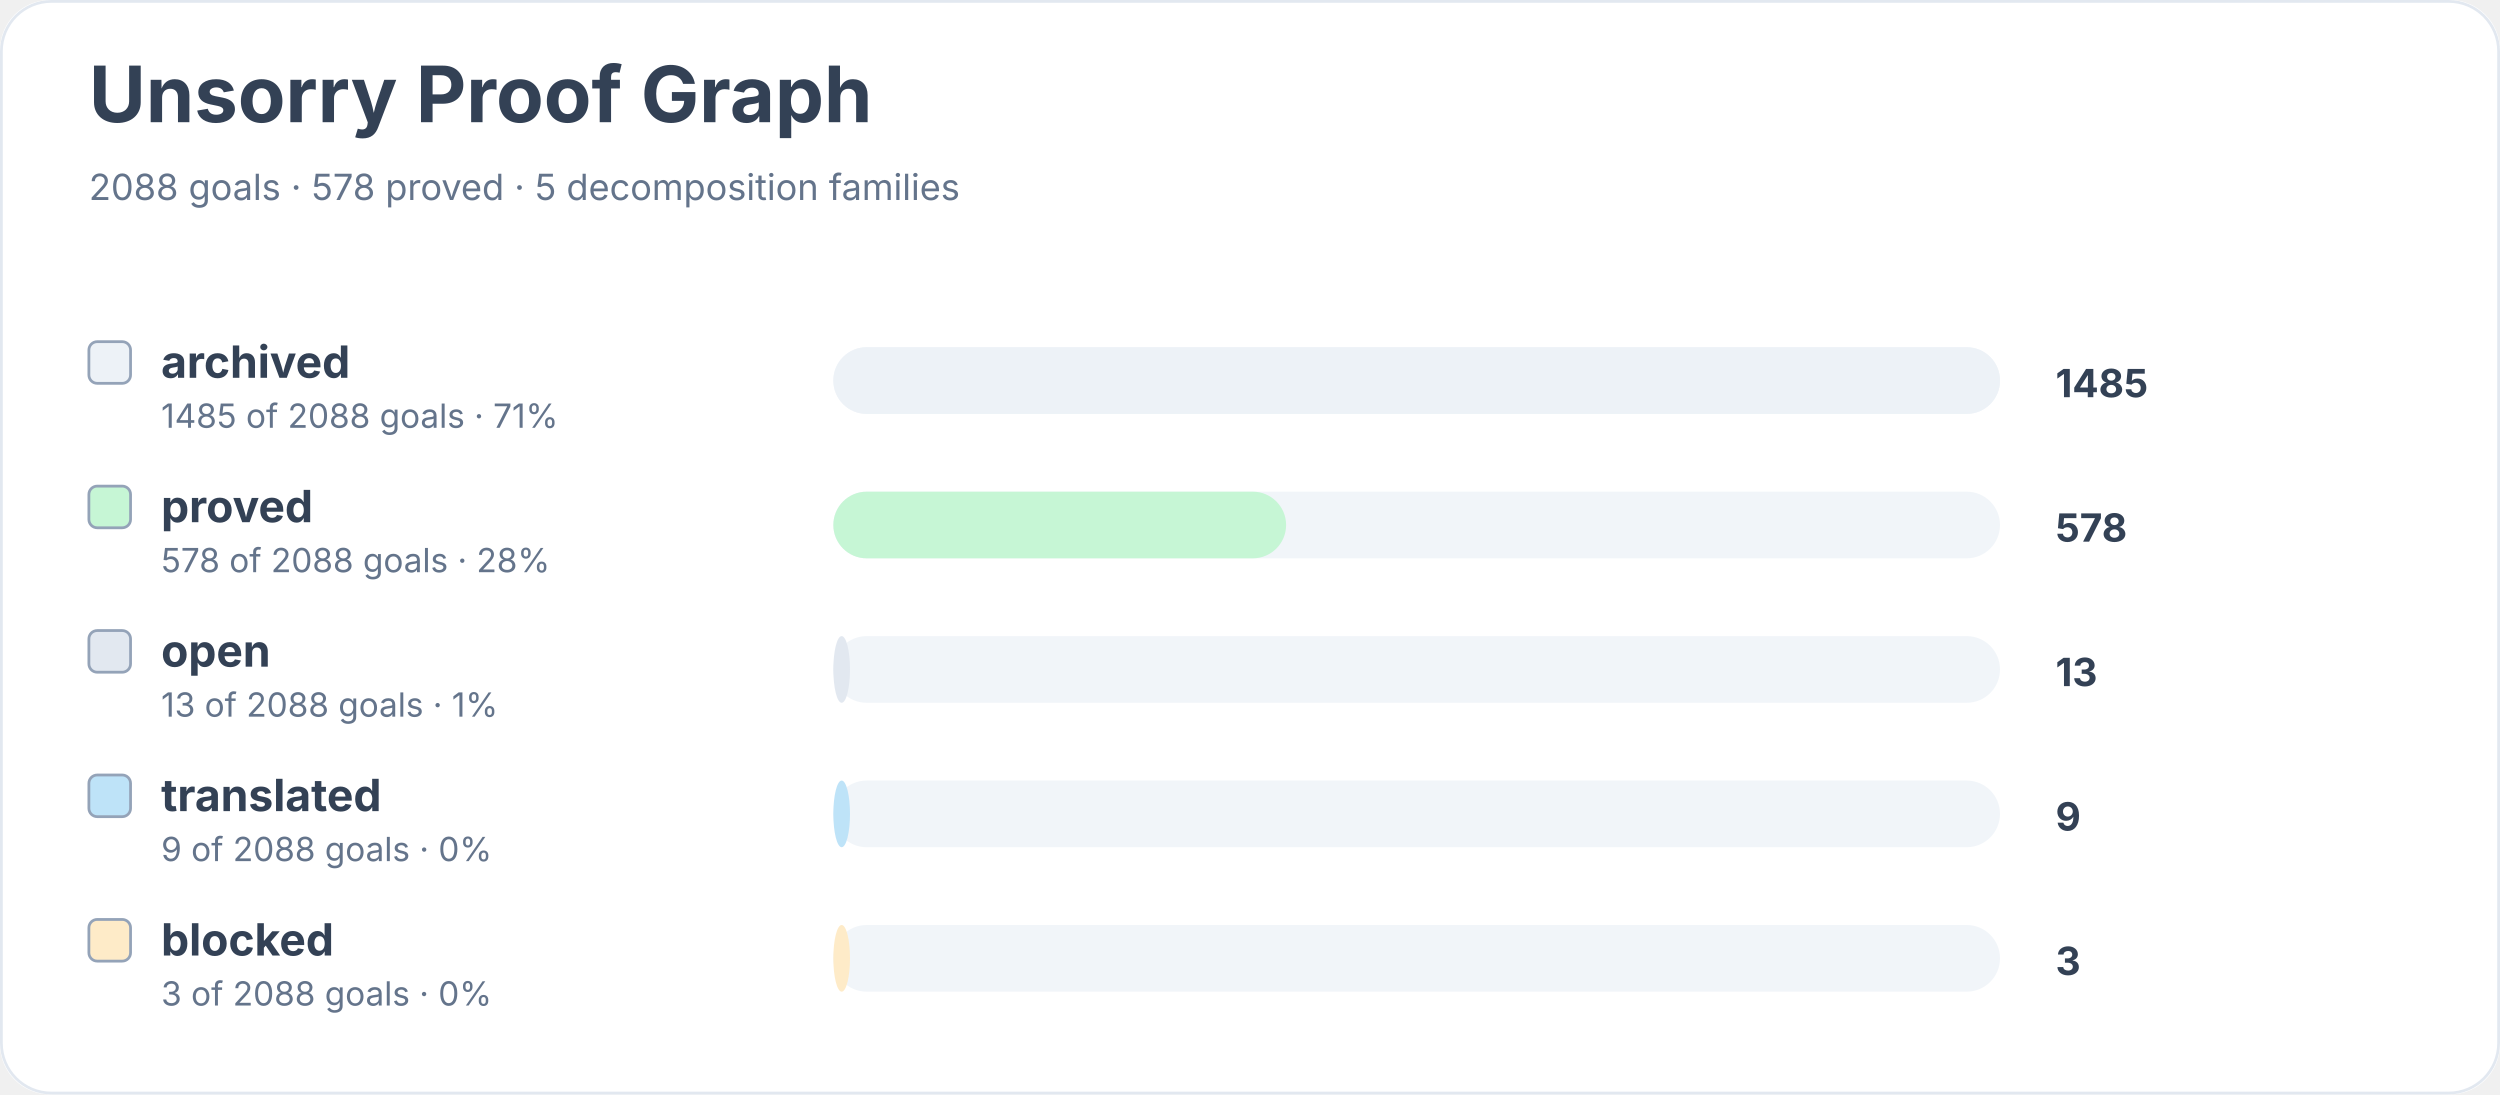
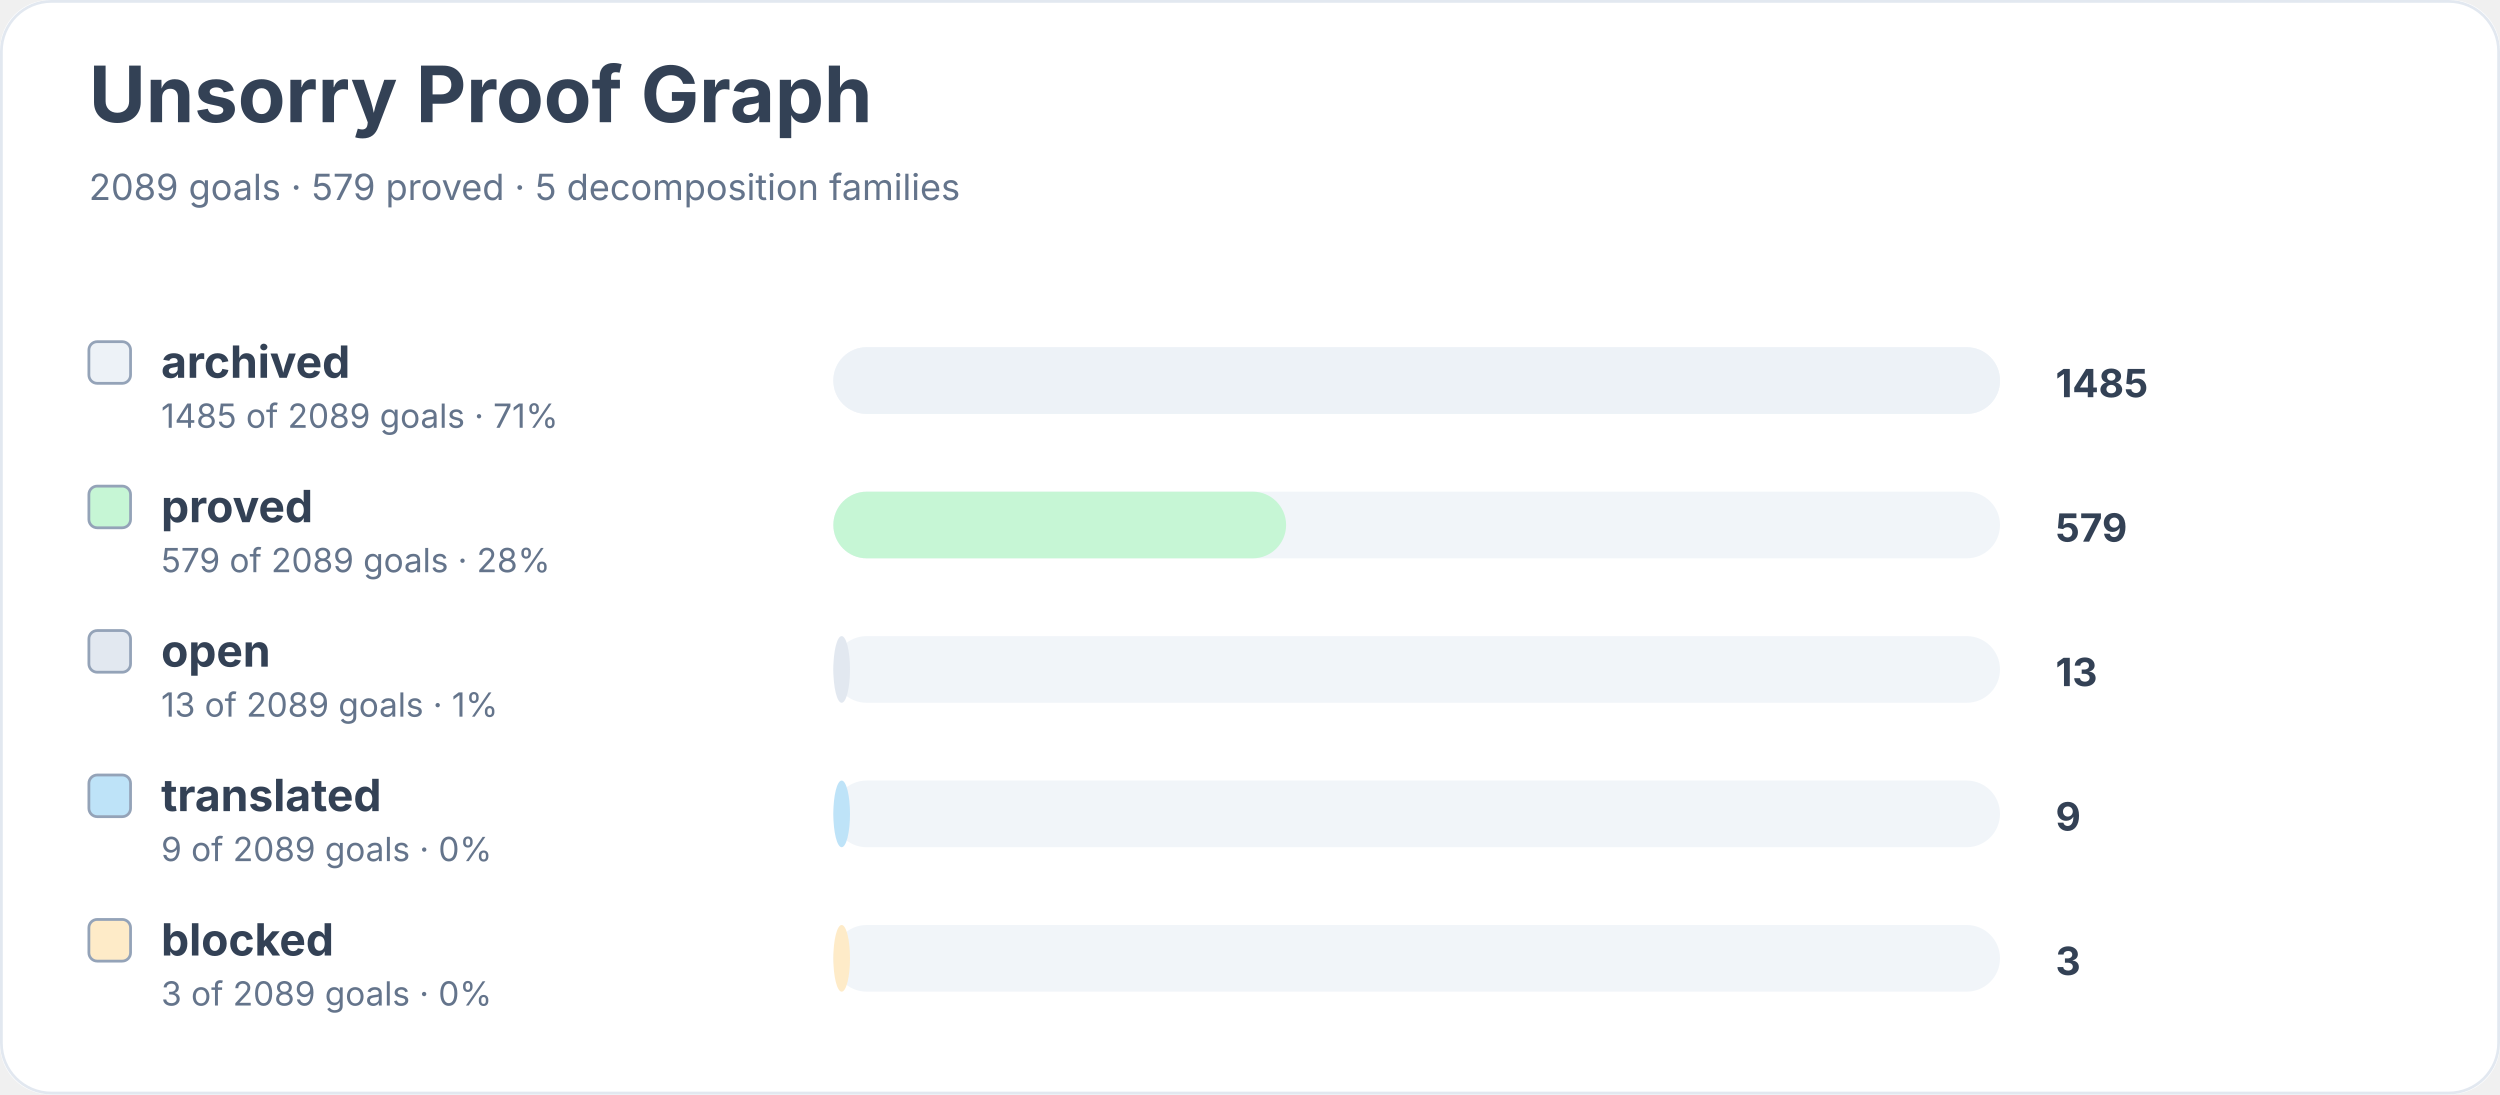
<svg xmlns="http://www.w3.org/2000/svg" width="900" height="394" viewBox="0 0 900 394" role="img" aria-labelledby="title desc">
  <rect width="900" height="100%" rx="18" fill="#ffffff" />
  <rect x="0.5" y="0.5" width="899" height="393" rx="18" fill="none" stroke="#e2e8f0" />
  <text x="32" y="44" font-family="Inter, system-ui, sans-serif" font-size="28" font-weight="700" fill="#334155">Unsorry Proof Graph</text>
-   <text x="32" y="72" font-family="Inter, system-ui, sans-serif" font-size="13" fill="#64748b">2088 goals · 578 proved · 5 decomposition families</text>
+   <text x="32" y="72" font-family="Inter, system-ui, sans-serif" font-size="13" fill="#64748b">2089 goals · 579 proved · 5 decomposition families</text>
  <rect x="32" y="123" width="15" height="15" rx="3" fill="#edf2f7" stroke="#94a3b8" />
  <text x="58" y="136" font-family="Inter, system-ui, sans-serif" font-size="16" font-weight="650" fill="#334155">archived</text>
-   <text x="58" y="154" font-family="Inter, system-ui, sans-serif" font-size="12" fill="#64748b">1485 of 2088 goals · 71%</text>
+   <text x="58" y="154" font-family="Inter, system-ui, sans-serif" font-size="12" fill="#64748b">1485 of 2089 goals · 71%</text>
  <rect x="300" y="125" width="420" height="24" rx="12" fill="#f1f5f9" />
  <rect x="300" y="125" width="420" height="24" rx="12" fill="#edf2f7" />
  <text x="740" y="143" font-family="Inter, system-ui, sans-serif" font-size="14" font-weight="700" fill="#334155">1485</text>
  <rect x="32" y="175" width="15" height="15" rx="3" fill="#c6f6d5" stroke="#94a3b8" />
  <text x="58" y="188" font-family="Inter, system-ui, sans-serif" font-size="16" font-weight="650" fill="#334155">proved</text>
-   <text x="58" y="206" font-family="Inter, system-ui, sans-serif" font-size="12" fill="#64748b">578 of 2088 goals · 28%</text>
+   <text x="58" y="206" font-family="Inter, system-ui, sans-serif" font-size="12" fill="#64748b">579 of 2089 goals · 28%</text>
  <rect x="300" y="177" width="420" height="24" rx="12" fill="#f1f5f9" />
  <rect x="300" y="177" width="163" height="24" rx="12" fill="#c6f6d5" />
-   <text x="740" y="195" font-family="Inter, system-ui, sans-serif" font-size="14" font-weight="700" fill="#334155">578</text>
+   <text x="740" y="195" font-family="Inter, system-ui, sans-serif" font-size="14" font-weight="700" fill="#334155">579</text>
  <rect x="32" y="227" width="15" height="15" rx="3" fill="#e2e8f0" stroke="#94a3b8" />
  <text x="58" y="240" font-family="Inter, system-ui, sans-serif" font-size="16" font-weight="650" fill="#334155">open</text>
-   <text x="58" y="258" font-family="Inter, system-ui, sans-serif" font-size="12" fill="#64748b">13 of 2088 goals · 1%</text>
+   <text x="58" y="258" font-family="Inter, system-ui, sans-serif" font-size="12" fill="#64748b">13 of 2089 goals · 1%</text>
  <rect x="300" y="229" width="420" height="24" rx="12" fill="#f1f5f9" />
  <rect x="300" y="229" width="6" height="24" rx="12" fill="#e2e8f0" />
  <text x="740" y="247" font-family="Inter, system-ui, sans-serif" font-size="14" font-weight="700" fill="#334155">13</text>
  <rect x="32" y="279" width="15" height="15" rx="3" fill="#bee3f8" stroke="#94a3b8" />
  <text x="58" y="292" font-family="Inter, system-ui, sans-serif" font-size="16" font-weight="650" fill="#334155">translated</text>
-   <text x="58" y="310" font-family="Inter, system-ui, sans-serif" font-size="12" fill="#64748b">9 of 2088 goals · 0%</text>
+   <text x="58" y="310" font-family="Inter, system-ui, sans-serif" font-size="12" fill="#64748b">9 of 2089 goals · 0%</text>
  <rect x="300" y="281" width="420" height="24" rx="12" fill="#f1f5f9" />
  <rect x="300" y="281" width="6" height="24" rx="12" fill="#bee3f8" />
  <text x="740" y="299" font-family="Inter, system-ui, sans-serif" font-size="14" font-weight="700" fill="#334155">9</text>
  <rect x="32" y="331" width="15" height="15" rx="3" fill="#feebc8" stroke="#94a3b8" />
  <text x="58" y="344" font-family="Inter, system-ui, sans-serif" font-size="16" font-weight="650" fill="#334155">blocked</text>
-   <text x="58" y="362" font-family="Inter, system-ui, sans-serif" font-size="12" fill="#64748b">3 of 2088 goals · 0%</text>
+   <text x="58" y="362" font-family="Inter, system-ui, sans-serif" font-size="12" fill="#64748b">3 of 2089 goals · 0%</text>
  <rect x="300" y="333" width="420" height="24" rx="12" fill="#f1f5f9" />
  <rect x="300" y="333" width="6" height="24" rx="12" fill="#feebc8" />
  <text x="740" y="351" font-family="Inter, system-ui, sans-serif" font-size="14" font-weight="700" fill="#334155">3</text>
</svg>
